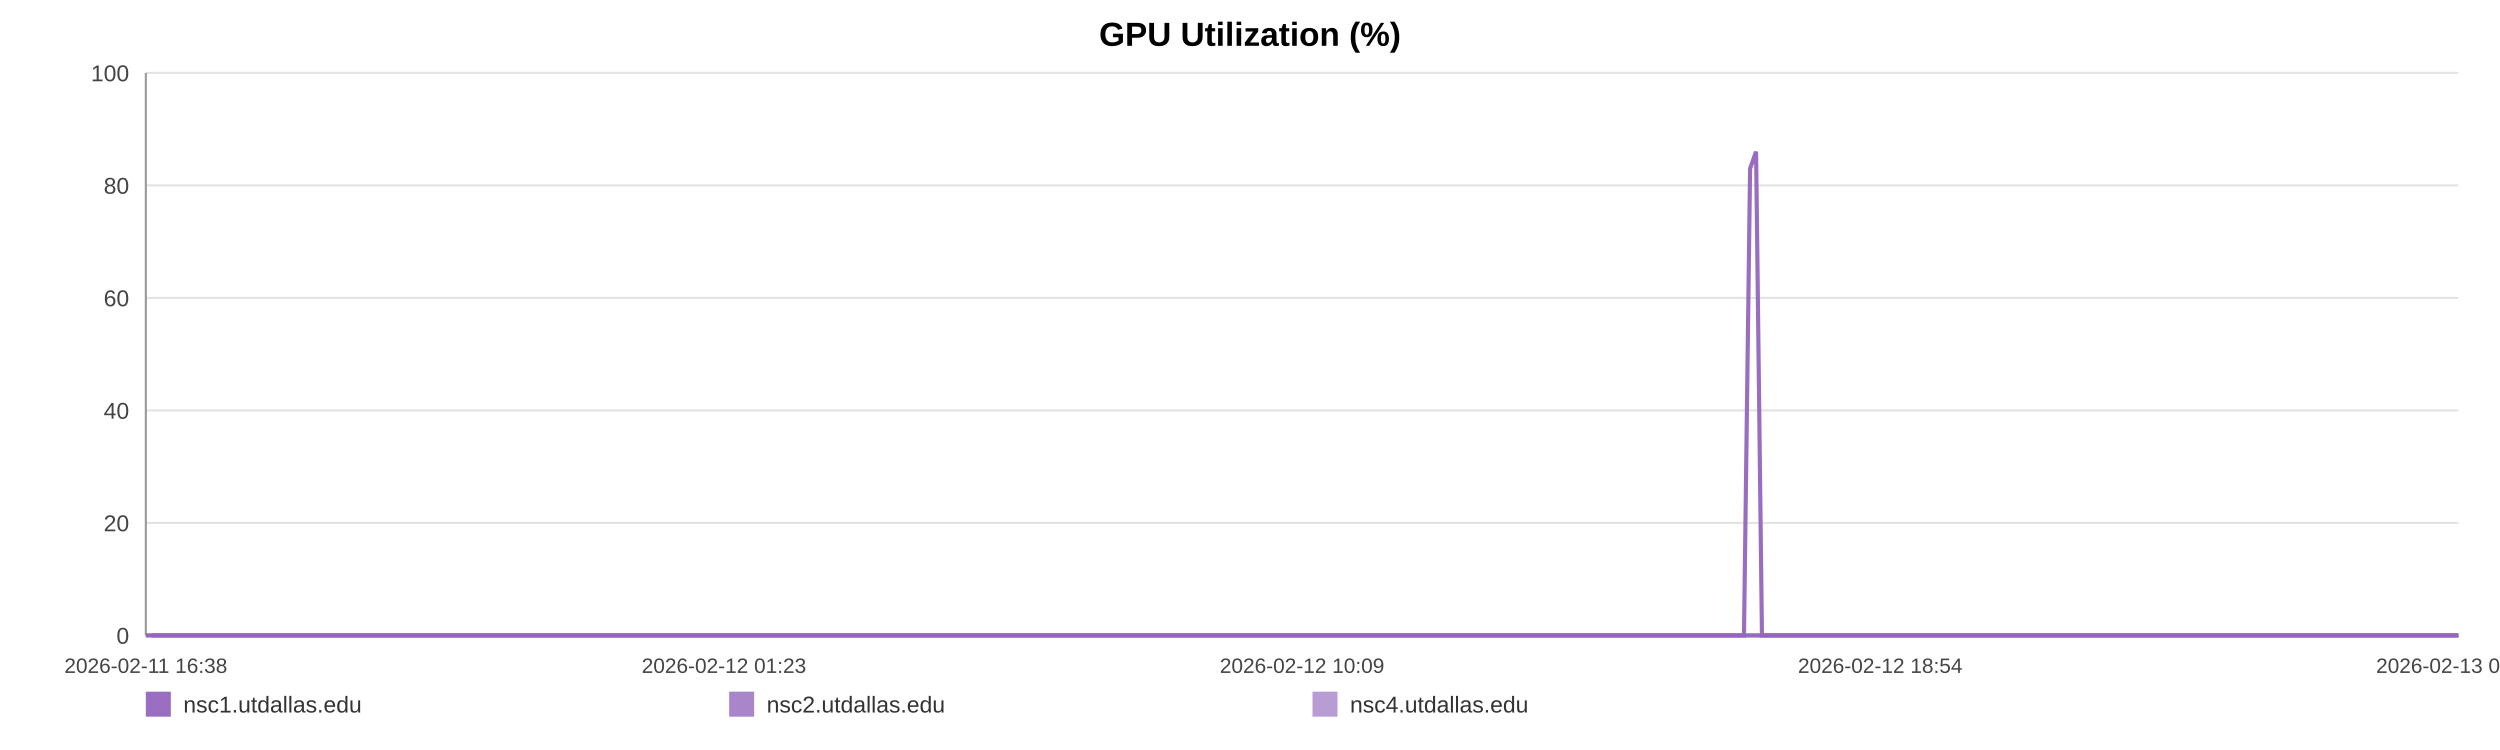
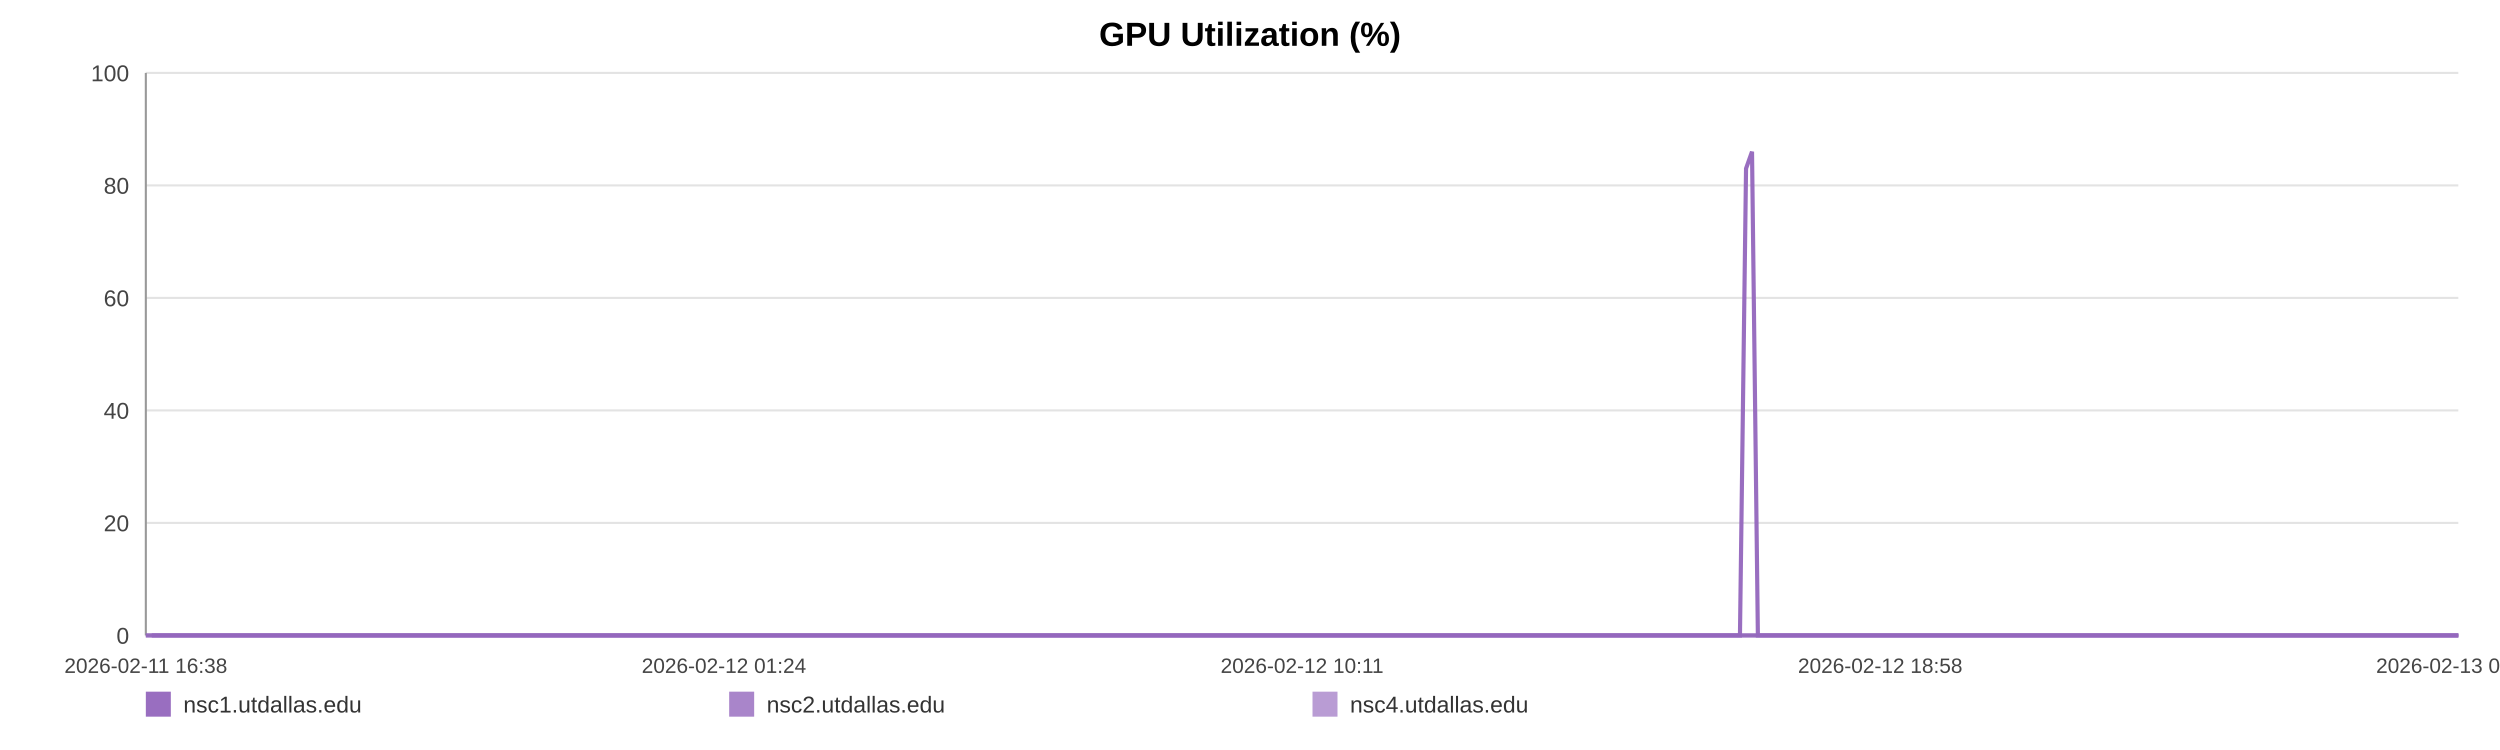
<svg xmlns="http://www.w3.org/2000/svg" width="1200" height="360" viewBox="0 0 1200 360" role="img" aria-label="GPU Utilization (%)">
  <rect width="100%" height="100%" fill="#ffffff" />
  <text x="600.0" y="22" text-anchor="middle" font-size="16" font-family="Arial, Helvetica, sans-serif" font-weight="bold">GPU Utilization (%)</text>
  <line x1="70" y1="35.00" x2="1180" y2="35.00" stroke="#e3e3e3" stroke-width="1" />
  <text x="62" y="39.00" text-anchor="end" font-size="11" fill="#444" font-family="Arial, Helvetica, sans-serif">100</text>
  <line x1="70" y1="89.00" x2="1180" y2="89.00" stroke="#e3e3e3" stroke-width="1" />
  <text x="62" y="93.00" text-anchor="end" font-size="11" fill="#444" font-family="Arial, Helvetica, sans-serif">80</text>
  <line x1="70" y1="143.00" x2="1180" y2="143.00" stroke="#e3e3e3" stroke-width="1" />
  <text x="62" y="147.00" text-anchor="end" font-size="11" fill="#444" font-family="Arial, Helvetica, sans-serif">60</text>
  <line x1="70" y1="197.00" x2="1180" y2="197.00" stroke="#e3e3e3" stroke-width="1" />
  <text x="62" y="201.00" text-anchor="end" font-size="11" fill="#444" font-family="Arial, Helvetica, sans-serif">40</text>
  <line x1="70" y1="251.00" x2="1180" y2="251.00" stroke="#e3e3e3" stroke-width="1" />
  <text x="62" y="255.00" text-anchor="end" font-size="11" fill="#444" font-family="Arial, Helvetica, sans-serif">20</text>
  <line x1="70" y1="305.00" x2="1180" y2="305.00" stroke="#e3e3e3" stroke-width="1" />
  <text x="62" y="309.00" text-anchor="end" font-size="11" fill="#444" font-family="Arial, Helvetica, sans-serif">0</text>
  <line x1="70" y1="35" x2="70" y2="305" stroke="#999" />
  <line x1="70" y1="305" x2="1180" y2="305" stroke="#999" />
  <text x="70.00" y="323" text-anchor="middle" font-size="10" fill="#444" font-family="Arial, Helvetica, sans-serif">2026-02-11 16:38</text>
-   <text x="347.50" y="323" text-anchor="middle" font-size="10" fill="#444" font-family="Arial, Helvetica, sans-serif">2026-02-12 01:23</text>
-   <text x="625.00" y="323" text-anchor="middle" font-size="10" fill="#444" font-family="Arial, Helvetica, sans-serif">2026-02-12 10:09</text>
-   <text x="902.50" y="323" text-anchor="middle" font-size="10" fill="#444" font-family="Arial, Helvetica, sans-serif">2026-02-12 18:54</text>
-   <text x="1180.00" y="323" text-anchor="middle" font-size="10" fill="#444" font-family="Arial, Helvetica, sans-serif">2026-02-13 03:40</text>
-   <polyline fill="none" stroke="#9467bd" stroke-opacity="0.95" stroke-width="2" points="72.84,305.00 75.69,305.00 78.53,305.00 81.38,305.00 84.25,305.00 87.06,305.00 89.91,305.00 92.99,305.00 95.82,305.00 98.64,305.00 101.47,305.00 104.35,305.00 107.18,305.00 110.00,305.00 115.11,305.00 119.52,305.00 122.39,305.00 125.30,305.00 128.13,305.00 130.97,305.00 133.75,305.00 136.62,305.00 139.45,305.00 142.31,305.00 145.17,305.00 148.06,305.00 150.92,305.00 153.77,305.00 156.75,305.00 159.62,305.00 162.45,305.00 165.36,305.00 168.21,305.00 171.05,305.00 173.98,305.00 176.79,305.00 179.64,305.00 182.53,305.00 185.34,305.00 188.18,305.00 190.99,305.00 193.82,305.00 196.67,305.00 199.49,305.00 202.40,305.00 205.27,305.00 208.07,305.00 210.91,305.00 213.78,305.00 216.62,305.00 219.86,305.00 222.71,305.00 225.54,305.00 228.36,305.00 231.18,305.00 234.00,305.00 236.82,305.00 239.67,305.00 242.50,305.00 245.40,305.00 248.23,305.00 251.04,305.00 253.90,305.00 256.78,305.00 259.61,305.00 262.46,305.00 265.27,305.00 268.08,305.00 270.91,305.00 273.72,305.00 276.56,305.00 279.40,305.00 282.21,305.00 285.06,305.00 287.91,305.00 290.71,305.00 293.57,305.00 296.39,305.00 299.21,305.00 302.13,305.00 304.96,305.00 307.79,305.00 310.65,305.00 313.48,305.00 316.33,305.00 319.16,305.00 321.97,305.00 324.78,305.00 327.64,305.00 330.50,305.00 333.34,305.00 336.20,305.00 339.00,305.00 341.85,305.00 344.68,305.00 347.51,305.00 350.33,305.00 353.17,305.00 355.98,305.00 358.84,305.00 361.69,305.00 364.53,305.00 367.37,305.00 370.25,305.00 373.11,305.00 375.94,305.00 378.76,305.00 381.60,305.00 384.42,305.00 387.29,305.00 390.13,305.00 392.97,305.00 395.80,305.00 398.65,305.00 401.50,305.00 404.36,305.00 407.25,305.00 410.07,305.00 412.91,305.00 415.76,305.00 418.59,305.00 421.42,305.00 424.28,305.00 427.36,305.00 430.19,305.00 433.06,305.00 435.90,305.00 438.71,305.00 441.53,305.00 444.32,305.00 447.15,305.00 449.99,305.00 452.83,305.00 455.65,305.00 458.48,305.00 461.32,305.00 464.13,305.00 467.03,305.00 469.85,305.00 472.69,305.00 475.51,305.00 478.35,305.00 481.18,305.00 484.03,305.00 486.88,305.00 489.72,305.00 492.56,305.00 495.40,305.00 498.21,305.00 501.04,305.00 503.87,305.00 506.70,305.00 509.55,305.00 512.42,305.00 515.26,305.00 518.10,305.00 520.97,305.00 523.81,305.00 526.62,305.00 529.47,305.00 532.32,305.00 535.20,305.00 538.08,305.00 540.90,305.00 543.75,305.00 546.57,305.00 549.39,305.00 552.22,305.00 555.06,305.00 557.89,305.00 560.69,305.00 563.52,305.00 566.39,305.00 569.23,305.00 572.08,305.00 574.91,305.00 577.82,305.00 580.65,305.00 583.48,305.00 586.31,305.00 589.12,305.00 592.21,305.00 595.11,305.00 597.93,305.00 600.75,305.00 603.55,305.00 606.40,305.00 609.24,305.00 612.09,305.00 614.94,305.00 617.76,305.00 620.59,305.00 623.43,305.00 626.33,305.00 629.17,305.00 631.98,305.00 634.82,305.00 637.68,305.00 640.58,305.00 643.48,305.00 646.30,305.00 649.14,305.00 651.98,305.00 654.81,305.00 657.66,305.00 660.50,305.00 663.38,305.00 666.20,305.00 669.02,305.00 671.89,305.00 674.73,305.00 677.56,305.00 680.40,305.00 683.28,305.00 686.12,305.00 688.95,305.00 691.75,305.00 694.58,305.00 697.43,305.00 700.26,305.00 703.09,305.00 705.92,305.00 708.73,305.00 711.56,305.00 714.42,305.00 717.26,305.00 720.11,305.00 722.99,305.00 725.83,305.00 728.69,305.00 731.52,305.00 734.37,305.00 737.20,305.00 740.04,305.00 742.88,305.00 745.79,305.00 748.63,305.00 751.48,305.00 754.32,305.00 757.15,305.00 760.00,305.00 762.81,305.00 765.64,305.00 768.50,305.00 771.34,305.00 774.18,305.00 777.02,305.00 779.88,305.00 782.72,305.00 785.56,305.00 788.42,305.00 791.29,305.00 794.11,305.00 796.95,305.00 799.80,305.00 802.67,305.00 805.52,305.00 808.36,305.00 811.19,305.00 814.34,305.00 817.20,305.00 820.04,305.00 822.88,305.00 825.75,305.00 828.60,305.00 831.45,305.00 834.30,305.00 837.11,305.00 840.04,80.90 842.92,72.80 845.74,305.00 848.57,305.00 851.41,305.00 854.25,305.00 857.10,305.00 860.04,305.00 862.88,305.00 865.72,305.00 868.60,305.00 871.66,305.00 874.50,305.00 878.07,305.00 882.88,305.00 885.78,305.00 888.68,305.00 891.52,305.00 894.30,305.00 897.12,305.00 900.01,305.00 902.86,305.00 905.72,305.00 908.67,305.00 911.61,305.00 914.62,305.00 917.47,305.00 920.32,305.00 923.16,305.00 926.04,305.00 928.91,305.00 931.78,305.00 934.61,305.00 937.44,305.00 940.40,305.00 943.25,305.00 946.06,305.00 948.91,305.00 951.80,305.00 954.75,305.00 957.61,305.00 960.45,305.00 963.37,305.00 966.09,305.00 968.91,305.00 971.81,305.00 974.63,305.00 977.52,305.00 980.45,305.00 983.30,305.00 986.13,305.00 989.01,305.00 991.88,305.00 994.72,305.00 997.55,305.00 1000.37,305.00 1003.23,305.00 1006.08,305.00 1008.90,305.00 1012.28,305.00 1015.63,305.00 1018.99,305.00 1022.29,305.00 1025.53,305.00 1028.81,305.00 1032.17,305.00 1035.48,305.00 1038.33,305.00 1041.13,305.00 1043.97,305.00 1046.80,305.00 1049.64,305.00 1052.46,305.00 1055.28,305.00 1058.11,305.00 1060.95,305.00 1063.78,305.00 1066.62,305.00 1069.44,305.00 1072.27,305.00 1075.09,305.00 1077.92,305.00 1080.75,305.00 1083.59,305.00 1086.40,305.00 1089.25,305.00 1092.11,305.00 1094.91,305.00 1097.73,305.00 1100.55,305.00 1103.39,305.00 1106.23,305.00 1109.07,305.00 1111.90,305.00 1114.74,305.00 1117.58,305.00 1120.40,305.00 1123.24,305.00 1126.07,305.00 1128.89,305.00 1131.72,305.00 1134.52,305.00 1137.32,305.00 1140.15,305.00 1142.97,305.00 1145.79,305.00 1148.61,305.00 1151.44,305.00 1154.27,305.00 1157.08,305.00 1159.89,305.00 1162.67,305.00 1165.60,305.00 1168.66,305.00 1171.51,305.00 1174.35,305.00 1177.18,305.00 1180.00,305.00" />
-   <polyline fill="none" stroke="#9467bd" stroke-opacity="0.80" stroke-width="2" points="70.00,305.00 72.84,305.00 75.69,305.00 78.53,305.00 81.38,305.00 84.25,305.00 87.06,305.00 89.91,305.00 92.99,305.00 95.82,305.00 98.64,305.00 101.47,305.00 104.35,305.00 107.18,305.00 110.00,305.00 115.11,305.00 119.52,305.00 122.39,305.00 125.30,305.00 128.13,305.00 130.97,305.00 133.75,305.00 136.62,305.00 139.45,305.00 142.31,305.00 145.17,305.00 148.06,305.00 150.92,305.00 153.77,305.00 156.75,305.00 159.62,305.00 162.45,305.00 165.36,305.00 168.21,305.00 171.05,305.00 173.98,305.00 176.79,305.00 179.64,305.00 182.53,305.00 185.34,305.00 188.18,305.00 190.99,305.00 193.82,305.00 196.67,305.00 199.49,305.00 202.40,305.00 205.27,305.00 208.07,305.00 210.91,305.00 213.78,305.00 216.62,305.00 219.86,305.00 222.71,305.00 225.54,305.00 228.36,305.00 231.18,305.00 234.00,305.00 236.82,305.00 239.67,305.00 242.50,305.00 245.40,305.00 248.23,305.00 251.04,305.00 253.90,305.00 256.78,305.00 259.61,305.00 262.46,305.00 265.27,305.00 268.08,305.00 270.91,305.00 273.72,305.00 276.56,305.00 279.40,305.00 282.21,305.00 285.06,305.00 287.91,305.00 290.71,305.00 293.57,305.00 296.39,305.00 299.21,305.00 302.13,305.00 304.96,305.00 307.79,305.00 310.65,305.00 313.48,305.00 316.33,305.00 319.16,305.00 321.97,305.00 324.78,305.00 327.64,305.00 330.50,305.00 333.34,305.00 336.20,305.00 339.00,305.00 341.85,305.00 344.68,305.00 347.51,305.00 350.33,305.00 353.17,305.00 355.98,305.00 358.84,305.00 361.69,305.00 364.53,305.00 367.37,305.00 370.25,305.00 373.11,305.00 375.94,305.00 378.76,305.00 381.60,305.00 384.42,305.00 387.29,305.00 390.13,305.00 392.97,305.00 395.80,305.00 398.65,305.00 401.50,305.00 404.36,305.00 407.25,305.00 410.07,305.00 412.91,305.00 415.76,305.00 418.59,305.00 421.42,305.00 424.28,305.00 427.36,305.00 430.19,305.00 433.06,305.00 435.90,305.00 438.71,305.00 441.53,305.00 444.32,305.00 447.15,305.00 449.99,305.00 452.83,305.00 455.65,305.00 458.48,305.00 461.32,305.00 464.13,305.00 467.03,305.00 469.85,305.00 472.69,305.00 475.51,305.00 478.35,305.00 481.18,305.00 484.03,305.00 486.88,305.00 489.72,305.00 492.56,305.00 495.40,305.00 498.21,305.00 501.04,305.00 503.87,305.00 506.70,305.00 509.55,305.00 512.42,305.00 515.26,305.00 518.10,305.00 520.97,305.00 523.81,305.00 526.62,305.00 529.47,305.00 532.32,305.00 535.20,305.00 538.08,305.00 540.90,305.00 543.75,305.00 546.57,305.00 549.39,305.00 552.22,305.00 555.06,305.00 557.89,305.00 560.69,305.00 563.52,305.00 566.39,305.00 569.23,305.00 572.08,305.00 574.91,305.00 577.82,305.00 580.65,305.00 583.48,305.00 586.31,305.00 589.12,305.00 592.21,305.00 595.11,305.00 597.93,305.00 600.75,305.00 603.55,305.00 606.40,305.00 609.24,305.00 612.09,305.00 614.94,305.00 617.76,305.00 620.59,305.00 623.43,305.00 626.33,305.00 629.17,305.00 631.98,305.00 634.82,305.00 637.68,305.00 640.58,305.00 643.48,305.00 646.30,305.00 649.14,305.00 651.98,305.00 654.81,305.00 657.66,305.00 660.50,305.00 663.38,305.00 666.20,305.00 669.02,305.00 671.89,305.00 674.73,305.00 677.56,305.00 680.40,305.00 683.28,305.00 686.12,305.00 688.95,305.00 691.75,305.00 694.58,305.00 697.43,305.00 700.26,305.00 703.09,305.00 705.92,305.00 708.73,305.00 711.56,305.00 714.42,305.00 717.26,305.00 720.11,305.00 722.99,305.00 725.83,305.00 728.69,305.00 731.52,305.00 734.37,305.00 737.20,305.00 740.04,305.00 742.88,305.00 745.79,305.00 748.63,305.00 751.48,305.00 754.32,305.00 757.15,305.00 760.00,305.00 762.81,305.00 765.64,305.00 768.50,305.00 771.34,305.00 774.18,305.00 777.02,305.00 779.88,305.00 782.72,305.00 785.56,305.00 788.42,305.00 791.29,305.00 794.11,305.00 796.95,305.00 799.80,305.00 802.67,305.00 805.52,305.00 808.36,305.00 811.19,305.00 814.34,305.00 817.20,305.00 820.04,305.00 822.88,305.00 825.75,305.00 828.60,305.00 831.45,305.00 834.30,305.00 837.11,305.00 840.04,305.00 842.92,305.00 845.74,305.00 848.57,305.00 851.41,305.00 854.25,305.00 857.10,305.00 860.04,305.00 862.88,305.00 865.72,305.00 868.60,305.00 871.66,305.00 874.50,305.00 878.07,305.00 882.88,305.00 885.78,305.00 888.68,305.00 891.52,305.00 894.30,305.00 897.12,305.00 900.01,305.00 902.86,305.00 905.72,305.00 908.67,305.00 911.61,305.00 914.62,305.00 917.47,305.00 920.32,305.00 923.16,305.00 926.04,305.00 928.91,305.00 931.78,305.00 934.61,305.00 937.44,305.00 940.40,305.00 943.25,305.00 946.06,305.00 948.91,305.00 951.80,305.00 954.75,305.00 957.61,305.00 960.45,305.00 963.37,305.00 966.09,305.00 968.91,305.00 971.81,305.00 974.63,305.00 977.52,305.00 980.45,305.00 983.30,305.00 986.13,305.00 989.01,305.00 991.88,305.00 994.72,305.00 997.55,305.00 1000.37,305.00 1003.23,305.00 1006.08,305.00 1008.90,305.00 1012.28,305.00 1015.63,305.00 1018.99,305.00 1022.29,305.00 1025.53,305.00 1028.81,305.00 1032.17,305.00 1035.48,305.00 1038.33,305.00 1041.13,305.00 1043.97,305.00 1046.80,305.00 1049.64,305.00 1052.46,305.00 1055.28,305.00 1058.11,305.00 1060.95,305.00 1063.78,305.00 1066.62,305.00 1069.44,305.00 1072.27,305.00 1075.09,305.00 1077.92,305.00 1080.75,305.00 1083.59,305.00 1086.40,305.00 1089.25,305.00 1092.11,305.00 1094.91,305.00 1097.73,305.00 1100.55,305.00 1103.39,305.00 1106.23,305.00 1109.07,305.00 1111.90,305.00 1114.74,305.00 1117.58,305.00 1120.40,305.00 1123.24,305.00 1126.07,305.00 1128.89,305.00 1131.72,305.00 1134.52,305.00 1137.32,305.00 1140.15,305.00 1142.97,305.00 1145.79,305.00 1148.61,305.00 1151.44,305.00 1154.27,305.00 1157.08,305.00 1159.89,305.00 1162.67,305.00 1165.60,305.00 1168.66,305.00 1171.51,305.00 1174.35,305.00 1177.18,305.00 1180.00,305.00" />
-   <polyline fill="none" stroke="#9467bd" stroke-opacity="0.65" stroke-width="2" points="70.00,305.00 72.84,305.00 75.69,305.00 78.53,305.00 81.38,305.00 84.25,305.00 87.06,305.00 89.91,305.00 92.99,305.00 95.82,305.00 98.64,305.00 101.47,305.00 104.35,305.00 107.18,305.00 110.00,305.00 115.11,305.00 119.52,305.00 122.39,305.00 125.30,305.00 128.13,305.00 130.97,305.00 133.75,305.00 136.62,305.00 139.45,305.00 142.31,305.00 145.17,305.00 148.06,305.00 150.92,305.00 153.77,305.00 156.75,305.00 159.62,305.00 162.45,305.00 165.36,305.00 168.21,305.00 171.05,305.00 173.98,305.00 176.79,305.00 179.64,305.00 182.53,305.00 185.34,305.00 188.18,305.00 190.99,305.00 193.82,305.00 196.67,305.00 199.49,305.00 202.40,305.00 205.27,305.00 208.07,305.00 210.91,305.00 213.78,305.00 216.62,305.00 219.86,305.00 222.71,305.00 225.54,305.00 228.36,305.00 231.18,305.00 234.00,305.00 236.82,305.00 239.67,305.00 242.50,305.00 245.40,305.00 248.23,305.00 251.04,305.00 253.90,305.00 256.78,305.00 259.61,305.00 262.46,305.00 265.27,305.00 268.08,305.00 270.91,305.00 273.72,305.00 276.56,305.00 279.40,305.00 282.21,305.00 285.06,305.00 287.91,305.00 290.71,305.00 293.57,305.00 296.39,305.00 299.21,305.00 302.13,305.00 304.96,305.00 307.79,305.00 310.65,305.00 313.48,305.00 316.33,305.00 319.16,305.00 321.97,305.00 324.78,305.00 327.64,305.00 330.50,305.00 333.34,305.00 336.20,305.00 339.00,305.00 341.85,305.00 344.68,305.00 347.51,305.00 350.33,305.00 353.17,305.00 355.98,305.00 358.84,305.00 361.69,305.00 364.53,305.00 367.37,305.00 370.25,305.00 373.11,305.00 375.94,305.00 378.76,305.00 381.60,305.00 384.42,305.00 387.29,305.00 390.13,305.00 392.97,305.00 395.80,305.00 398.65,305.00 401.50,305.00 404.36,305.00 407.25,305.00 410.07,305.00 412.91,305.00 415.76,305.00 418.59,305.00 421.42,305.00 424.28,305.00 427.36,305.00 430.19,305.00 433.06,305.00 435.90,305.00 438.71,305.00 441.53,305.00 444.32,305.00 447.15,305.00 449.99,305.00 452.83,305.00 455.65,305.00 458.48,305.00 461.32,305.00 464.13,305.00 467.03,305.00 469.85,305.00 472.69,305.00 475.51,305.00 478.35,305.00 481.18,305.00 484.03,305.00 486.88,305.00 489.72,305.00 492.56,305.00 495.40,305.00 498.21,305.00 501.04,305.00 503.87,305.00 506.70,305.00 509.55,305.00 512.42,305.00 515.26,305.00 518.10,305.00 520.97,305.00 523.81,305.00 526.62,305.00 529.47,305.00 532.32,305.00 535.20,305.00 538.08,305.00 540.90,305.00 543.75,305.00 546.57,305.00 549.39,305.00 552.22,305.00 555.06,305.00 557.89,305.00 560.69,305.00 563.52,305.00 566.39,305.00 569.23,305.00 572.08,305.00 574.91,305.00 577.82,305.00 580.65,305.00 583.48,305.00 586.31,305.00 589.12,305.00 592.21,305.00 595.11,305.00 597.93,305.00 600.75,305.00 603.55,305.00 606.40,305.00 609.24,305.00 612.09,305.00 614.94,305.00 617.76,305.00 620.59,305.00 623.43,305.00 626.33,305.00 629.17,305.00 631.98,305.00 634.82,305.00 637.68,305.00 640.58,305.00 643.48,305.00 646.30,305.00 649.14,305.00 651.98,305.00 654.81,305.00 657.66,305.00 660.50,305.00 663.38,305.00 666.20,305.00 669.02,305.00 671.89,305.00 674.73,305.00 677.56,305.00 680.40,305.00 683.28,305.00 686.12,305.00 688.95,305.00 691.75,305.00 694.58,305.00 697.43,305.00 700.26,305.00 703.09,305.00 705.92,305.00 708.73,305.00 711.56,305.00 714.42,305.00 717.26,305.00 720.11,305.00 722.99,305.00 725.83,305.00 728.69,305.00 731.52,305.00 734.37,305.00 737.20,305.00 740.04,305.00 742.88,305.00 745.79,305.00 748.63,305.00 751.48,305.00 754.32,305.00 757.15,305.00 760.00,305.00 762.81,305.00 765.64,305.00 768.50,305.00 771.34,305.00 774.18,305.00 777.02,305.00 779.88,305.00 782.72,305.00 785.56,305.00 788.42,305.00 791.29,305.00 794.11,305.00 796.95,305.00 799.80,305.00 802.67,305.00 805.52,305.00 808.36,305.00 811.19,305.00 814.34,305.00 817.20,305.00 820.04,305.00 822.88,305.00 825.75,305.00 828.60,305.00 831.45,305.00 834.30,305.00 837.11,305.00 840.04,305.00 842.92,305.00 845.74,305.00 848.57,305.00 851.41,305.00 854.25,305.00 857.10,305.00 860.04,305.00 862.88,305.00 865.72,305.00 868.60,305.00 871.66,305.00 874.50,305.00 878.07,305.00 882.88,305.00 885.78,305.00 888.68,305.00 891.52,305.00 894.30,305.00 897.12,305.00 900.01,305.00 902.86,305.00 905.72,305.00 908.67,305.00 911.61,305.00 914.62,305.00 917.47,305.00 920.32,305.00 923.16,305.00 926.04,305.00 928.91,305.00 931.78,305.00 934.61,305.00 937.44,305.00 940.40,305.00 943.25,305.00 946.06,305.00 948.91,305.00 951.80,305.00 954.75,305.00 957.61,305.00 960.45,305.00 963.37,305.00 966.09,305.00 968.91,305.00 971.81,305.00 974.63,305.00 977.52,305.00 980.45,305.00 983.30,305.00 986.13,305.00 989.01,305.00 991.88,305.00 994.72,305.00 997.55,305.00 1000.37,305.00 1003.23,305.00 1006.08,305.00 1008.90,305.00 1012.28,305.00 1015.63,305.00 1018.99,305.00 1022.29,305.00 1025.53,305.00 1028.81,305.00 1032.17,305.00 1035.48,305.00 1038.33,305.00 1041.13,305.00 1043.97,305.00 1046.80,305.00 1049.64,305.00 1052.46,305.00 1055.28,305.00 1058.11,305.00 1060.95,305.00 1063.78,305.00 1066.62,305.00 1069.44,305.00 1072.27,305.00 1075.09,305.00 1077.92,305.00 1080.75,305.00 1083.59,305.00 1086.40,305.00 1089.25,305.00 1092.11,305.00 1094.91,305.00 1097.73,305.00 1100.55,305.00 1103.39,305.00 1106.23,305.00 1109.07,305.00 1111.90,305.00 1114.74,305.00 1117.58,305.00 1120.40,305.00 1123.24,305.00 1126.07,305.00 1128.89,305.00 1131.72,305.00 1134.52,305.00 1137.32,305.00 1140.15,305.00 1142.97,305.00 1145.79,305.00 1148.61,305.00 1151.44,305.00 1154.27,305.00 1157.08,305.00 1159.89,305.00 1162.67,305.00 1165.60,305.00 1168.66,305.00 1171.51,305.00 1174.35,305.00 1177.18,305.00 1180.00,305.00" />
+   <text x="347.50" y="323" text-anchor="middle" font-size="10" fill="#444" font-family="Arial, Helvetica, sans-serif">2026-02-12 01:24</text>
+   <text x="625.00" y="323" text-anchor="middle" font-size="10" fill="#444" font-family="Arial, Helvetica, sans-serif">2026-02-12 10:11</text>
+   <text x="902.50" y="323" text-anchor="middle" font-size="10" fill="#444" font-family="Arial, Helvetica, sans-serif">2026-02-12 18:58</text>
+   <text x="1180.00" y="323" text-anchor="middle" font-size="10" fill="#444" font-family="Arial, Helvetica, sans-serif">2026-02-13 03:45</text>
+   <polyline fill="none" stroke="#9467bd" stroke-opacity="0.95" stroke-width="2" points="72.83,305.00 75.68,305.00 78.50,305.00 81.35,305.00 84.21,305.00 87.02,305.00 89.86,305.00 92.93,305.00 95.75,305.00 98.57,305.00 101.39,305.00 104.26,305.00 107.08,305.00 109.90,305.00 115.00,305.00 119.40,305.00 122.26,305.00 125.16,305.00 127.99,305.00 130.81,305.00 133.59,305.00 136.45,305.00 139.28,305.00 142.13,305.00 144.98,305.00 147.87,305.00 150.71,305.00 153.55,305.00 156.53,305.00 159.39,305.00 162.22,305.00 165.12,305.00 167.96,305.00 170.79,305.00 173.72,305.00 176.52,305.00 179.36,305.00 182.25,305.00 185.05,305.00 187.88,305.00 190.68,305.00 193.51,305.00 196.35,305.00 199.17,305.00 202.06,305.00 204.93,305.00 207.73,305.00 210.55,305.00 213.41,305.00 216.25,305.00 219.49,305.00 222.32,305.00 225.15,305.00 227.96,305.00 230.77,305.00 233.58,305.00 236.40,305.00 239.24,305.00 242.07,305.00 244.96,305.00 247.78,305.00 250.58,305.00 253.43,305.00 256.30,305.00 259.13,305.00 261.97,305.00 264.77,305.00 267.58,305.00 270.40,305.00 273.21,305.00 276.04,305.00 278.87,305.00 281.68,305.00 284.51,305.00 287.36,305.00 290.16,305.00 293.01,305.00 295.82,305.00 298.64,305.00 301.54,305.00 304.37,305.00 307.19,305.00 310.05,305.00 312.86,305.00 315.71,305.00 318.53,305.00 321.33,305.00 324.14,305.00 326.99,305.00 329.85,305.00 332.67,305.00 335.53,305.00 338.32,305.00 341.17,305.00 343.98,305.00 346.81,305.00 349.62,305.00 352.45,305.00 355.26,305.00 358.12,305.00 360.95,305.00 363.79,305.00 366.62,305.00 369.49,305.00 372.34,305.00 375.17,305.00 377.99,305.00 380.81,305.00 383.63,305.00 386.49,305.00 389.33,305.00 392.15,305.00 394.98,305.00 397.82,305.00 400.67,305.00 403.52,305.00 406.40,305.00 409.21,305.00 412.05,305.00 414.88,305.00 417.71,305.00 420.54,305.00 423.39,305.00 426.46,305.00 429.28,305.00 432.15,305.00 434.97,305.00 437.78,305.00 440.59,305.00 443.37,305.00 446.20,305.00 449.03,305.00 451.86,305.00 454.68,305.00 457.50,305.00 460.33,305.00 463.14,305.00 466.03,305.00 468.84,305.00 471.67,305.00 474.49,305.00 477.32,305.00 480.14,305.00 482.98,305.00 485.83,305.00 488.66,305.00 491.50,305.00 494.32,305.00 497.13,305.00 499.95,305.00 502.77,305.00 505.60,305.00 508.44,305.00 511.31,305.00 514.14,305.00 516.97,305.00 519.83,305.00 522.66,305.00 525.47,305.00 528.31,305.00 531.15,305.00 534.03,305.00 536.90,305.00 539.72,305.00 542.56,305.00 545.37,305.00 548.18,305.00 551.00,305.00 553.84,305.00 556.66,305.00 559.45,305.00 562.27,305.00 565.13,305.00 567.97,305.00 570.81,305.00 573.64,305.00 576.53,305.00 579.36,305.00 582.19,305.00 585.00,305.00 587.81,305.00 590.89,305.00 593.79,305.00 596.60,305.00 599.42,305.00 602.21,305.00 605.05,305.00 607.88,305.00 610.72,305.00 613.56,305.00 616.38,305.00 619.20,305.00 622.03,305.00 624.93,305.00 627.76,305.00 630.56,305.00 633.39,305.00 636.25,305.00 639.14,305.00 642.04,305.00 644.84,305.00 647.68,305.00 650.51,305.00 653.33,305.00 656.18,305.00 659.01,305.00 661.88,305.00 664.70,305.00 667.51,305.00 670.37,305.00 673.20,305.00 676.03,305.00 678.86,305.00 681.73,305.00 684.57,305.00 687.39,305.00 690.19,305.00 693.00,305.00 695.85,305.00 698.67,305.00 701.49,305.00 704.32,305.00 707.12,305.00 709.94,305.00 712.79,305.00 715.63,305.00 718.47,305.00 721.34,305.00 724.18,305.00 727.03,305.00 729.85,305.00 732.69,305.00 735.52,305.00 738.35,305.00 741.19,305.00 744.08,305.00 746.92,305.00 749.76,305.00 752.60,305.00 755.41,305.00 758.26,305.00 761.06,305.00 763.88,305.00 766.74,305.00 769.57,305.00 772.41,305.00 775.24,305.00 778.09,305.00 780.92,305.00 783.75,305.00 786.61,305.00 789.47,305.00 792.29,305.00 795.11,305.00 797.96,305.00 800.83,305.00 803.67,305.00 806.50,305.00 809.32,305.00 812.46,305.00 815.32,305.00 818.15,305.00 820.99,305.00 823.85,305.00 826.69,305.00 829.53,305.00 832.37,305.00 835.18,305.00 838.10,80.90 840.97,72.80 843.78,305.00 846.61,305.00 849.44,305.00 852.27,305.00 855.11,305.00 858.05,305.00 860.88,305.00 863.71,305.00 866.58,305.00 869.64,305.00 872.47,305.00 876.03,305.00 880.83,305.00 883.72,305.00 886.62,305.00 889.44,305.00 892.22,305.00 895.04,305.00 897.91,305.00 900.76,305.00 903.61,305.00 906.56,305.00 909.49,305.00 912.49,305.00 915.34,305.00 918.17,305.00 921.01,305.00 923.88,305.00 926.75,305.00 929.61,305.00 932.42,305.00 935.25,305.00 938.20,305.00 941.05,305.00 943.85,305.00 946.70,305.00 949.57,305.00 952.51,305.00 955.37,305.00 958.20,305.00 961.12,305.00 963.83,305.00 966.65,305.00 969.53,305.00 972.35,305.00 975.23,305.00 978.15,305.00 981.00,305.00 983.82,305.00 986.69,305.00 989.55,305.00 992.39,305.00 995.21,305.00 998.02,305.00 1000.87,305.00 1003.72,305.00 1006.53,305.00 1009.91,305.00 1013.24,305.00 1016.59,305.00 1019.89,305.00 1023.12,305.00 1026.39,305.00 1029.74,305.00 1033.04,305.00 1035.89,305.00 1038.68,305.00 1041.51,305.00 1044.34,305.00 1047.17,305.00 1049.98,305.00 1052.80,305.00 1055.62,305.00 1058.45,305.00 1061.28,305.00 1064.10,305.00 1066.92,305.00 1069.75,305.00 1072.55,305.00 1075.38,305.00 1078.20,305.00 1081.03,305.00 1083.83,305.00 1086.68,305.00 1089.53,305.00 1092.33,305.00 1095.14,305.00 1097.95,305.00 1100.78,305.00 1103.62,305.00 1106.45,305.00 1109.27,305.00 1112.10,305.00 1114.94,305.00 1117.76,305.00 1120.58,305.00 1123.41,305.00 1126.22,305.00 1129.04,305.00 1131.83,305.00 1134.62,305.00 1137.45,305.00 1140.27,305.00 1143.08,305.00 1145.89,305.00 1148.71,305.00 1151.54,305.00 1154.34,305.00 1157.14,305.00 1159.92,305.00 1162.84,305.00 1165.89,305.00 1168.73,305.00 1171.57,305.00 1174.38,305.00 1177.20,305.00 1180.00,305.00" />
+   <polyline fill="none" stroke="#9467bd" stroke-opacity="0.80" stroke-width="2" points="70.00,305.00 72.83,305.00 75.68,305.00 78.50,305.00 81.35,305.00 84.21,305.00 87.02,305.00 89.86,305.00 92.93,305.00 95.75,305.00 98.57,305.00 101.39,305.00 104.26,305.00 107.08,305.00 109.90,305.00 115.00,305.00 119.40,305.00 122.26,305.00 125.16,305.00 127.99,305.00 130.81,305.00 133.59,305.00 136.45,305.00 139.28,305.00 142.13,305.00 144.98,305.00 147.87,305.00 150.71,305.00 153.55,305.00 156.53,305.00 159.39,305.00 162.22,305.00 165.12,305.00 167.96,305.00 170.79,305.00 173.72,305.00 176.52,305.00 179.36,305.00 182.25,305.00 185.05,305.00 187.88,305.00 190.68,305.00 193.51,305.00 196.35,305.00 199.17,305.00 202.06,305.00 204.93,305.00 207.73,305.00 210.55,305.00 213.41,305.00 216.25,305.00 219.49,305.00 222.32,305.00 225.15,305.00 227.96,305.00 230.77,305.00 233.58,305.00 236.40,305.00 239.24,305.00 242.07,305.00 244.96,305.00 247.78,305.00 250.58,305.00 253.43,305.00 256.30,305.00 259.13,305.00 261.97,305.00 264.77,305.00 267.58,305.00 270.40,305.00 273.21,305.00 276.04,305.00 278.87,305.00 281.68,305.00 284.51,305.00 287.36,305.00 290.16,305.00 293.01,305.00 295.82,305.00 298.64,305.00 301.54,305.00 304.37,305.00 307.19,305.00 310.05,305.00 312.86,305.00 315.71,305.00 318.53,305.00 321.33,305.00 324.14,305.00 326.99,305.00 329.85,305.00 332.67,305.00 335.53,305.00 338.32,305.00 341.17,305.00 343.98,305.00 346.81,305.00 349.62,305.00 352.45,305.00 355.26,305.00 358.12,305.00 360.95,305.00 363.79,305.00 366.62,305.00 369.49,305.00 372.34,305.00 375.17,305.00 377.99,305.00 380.81,305.00 383.63,305.00 386.49,305.00 389.33,305.00 392.15,305.00 394.98,305.00 397.82,305.00 400.67,305.00 403.52,305.00 406.40,305.00 409.21,305.00 412.05,305.00 414.88,305.00 417.71,305.00 420.54,305.00 423.39,305.00 426.46,305.00 429.28,305.00 432.15,305.00 434.97,305.00 437.78,305.00 440.59,305.00 443.37,305.00 446.20,305.00 449.03,305.00 451.86,305.00 454.68,305.00 457.50,305.00 460.33,305.00 463.14,305.00 466.03,305.00 468.84,305.00 471.67,305.00 474.49,305.00 477.32,305.00 480.14,305.00 482.98,305.00 485.83,305.00 488.66,305.00 491.50,305.00 494.32,305.00 497.13,305.00 499.95,305.00 502.77,305.00 505.60,305.00 508.44,305.00 511.31,305.00 514.14,305.00 516.97,305.00 519.83,305.00 522.66,305.00 525.47,305.00 528.31,305.00 531.15,305.00 534.03,305.00 536.90,305.00 539.72,305.00 542.56,305.00 545.37,305.00 548.18,305.00 551.00,305.00 553.84,305.00 556.66,305.00 559.45,305.00 562.27,305.00 565.13,305.00 567.97,305.00 570.81,305.00 573.64,305.00 576.53,305.00 579.36,305.00 582.19,305.00 585.00,305.00 587.81,305.00 590.89,305.00 593.79,305.00 596.60,305.00 599.42,305.00 602.21,305.00 605.05,305.00 607.88,305.00 610.72,305.00 613.56,305.00 616.38,305.00 619.20,305.00 622.03,305.00 624.93,305.00 627.76,305.00 630.56,305.00 633.39,305.00 636.25,305.00 639.14,305.00 642.04,305.00 644.84,305.00 647.68,305.00 650.51,305.00 653.33,305.00 656.18,305.00 659.01,305.00 661.88,305.00 664.70,305.00 667.51,305.00 670.37,305.00 673.20,305.00 676.03,305.00 678.86,305.00 681.73,305.00 684.57,305.00 687.39,305.00 690.19,305.00 693.00,305.00 695.85,305.00 698.67,305.00 701.49,305.00 704.32,305.00 707.12,305.00 709.94,305.00 712.79,305.00 715.63,305.00 718.47,305.00 721.34,305.00 724.18,305.00 727.03,305.00 729.85,305.00 732.69,305.00 735.52,305.00 738.35,305.00 741.19,305.00 744.08,305.00 746.92,305.00 749.76,305.00 752.60,305.00 755.41,305.00 758.26,305.00 761.06,305.00 763.88,305.00 766.74,305.00 769.57,305.00 772.41,305.00 775.24,305.00 778.09,305.00 780.92,305.00 783.75,305.00 786.61,305.00 789.47,305.00 792.29,305.00 795.11,305.00 797.96,305.00 800.83,305.00 803.67,305.00 806.50,305.00 809.32,305.00 812.46,305.00 815.32,305.00 818.15,305.00 820.99,305.00 823.85,305.00 826.69,305.00 829.53,305.00 832.37,305.00 835.18,305.00 838.10,305.00 840.97,305.00 843.78,305.00 846.61,305.00 849.44,305.00 852.27,305.00 855.11,305.00 858.05,305.00 860.88,305.00 863.71,305.00 866.58,305.00 869.64,305.00 872.47,305.00 876.03,305.00 880.83,305.00 883.72,305.00 886.62,305.00 889.44,305.00 892.22,305.00 895.04,305.00 897.91,305.00 900.76,305.00 903.61,305.00 906.56,305.00 909.49,305.00 912.49,305.00 915.34,305.00 918.17,305.00 921.01,305.00 923.88,305.00 926.75,305.00 929.61,305.00 932.42,305.00 935.25,305.00 938.20,305.00 941.05,305.00 943.85,305.00 946.70,305.00 949.57,305.00 952.51,305.00 955.37,305.00 958.20,305.00 961.12,305.00 963.83,305.00 966.65,305.00 969.53,305.00 972.35,305.00 975.23,305.00 978.15,305.00 981.00,305.00 983.82,305.00 986.69,305.00 989.55,305.00 992.39,305.00 995.21,305.00 998.02,305.00 1000.87,305.00 1003.72,305.00 1006.53,305.00 1009.91,305.00 1013.24,305.00 1016.59,305.00 1019.89,305.00 1023.12,305.00 1026.39,305.00 1029.74,305.00 1033.04,305.00 1035.89,305.00 1038.68,305.00 1041.51,305.00 1044.34,305.00 1047.17,305.00 1049.98,305.00 1052.80,305.00 1055.62,305.00 1058.45,305.00 1061.28,305.00 1064.10,305.00 1066.92,305.00 1069.75,305.00 1072.55,305.00 1075.38,305.00 1078.20,305.00 1081.03,305.00 1083.83,305.00 1086.68,305.00 1089.53,305.00 1092.33,305.00 1095.14,305.00 1097.95,305.00 1100.78,305.00 1103.62,305.00 1106.45,305.00 1109.27,305.00 1112.10,305.00 1114.94,305.00 1117.76,305.00 1120.58,305.00 1123.41,305.00 1126.22,305.00 1129.04,305.00 1131.83,305.00 1134.62,305.00 1137.45,305.00 1140.27,305.00 1143.08,305.00 1145.89,305.00 1148.71,305.00 1151.54,305.00 1154.34,305.00 1157.14,305.00 1159.92,305.00 1162.84,305.00 1165.89,305.00 1168.73,305.00 1171.57,305.00 1174.38,305.00 1177.20,305.00 1180.00,305.00" />
+   <polyline fill="none" stroke="#9467bd" stroke-opacity="0.65" stroke-width="2" points="70.00,305.00 72.83,305.00 75.68,305.00 78.50,305.00 81.35,305.00 84.21,305.00 87.02,305.00 89.86,305.00 92.93,305.00 95.75,305.00 98.57,305.00 101.39,305.00 104.26,305.00 107.08,305.00 109.90,305.00 115.00,305.00 119.40,305.00 122.26,305.00 125.16,305.00 127.99,305.00 130.81,305.00 133.59,305.00 136.45,305.00 139.28,305.00 142.13,305.00 144.98,305.00 147.87,305.00 150.71,305.00 153.55,305.00 156.53,305.00 159.39,305.00 162.22,305.00 165.12,305.00 167.96,305.00 170.79,305.00 173.72,305.00 176.52,305.00 179.36,305.00 182.25,305.00 185.05,305.00 187.88,305.00 190.68,305.00 193.51,305.00 196.35,305.00 199.17,305.00 202.06,305.00 204.93,305.00 207.73,305.00 210.55,305.00 213.41,305.00 216.25,305.00 219.49,305.00 222.32,305.00 225.15,305.00 227.96,305.00 230.77,305.00 233.58,305.00 236.40,305.00 239.24,305.00 242.07,305.00 244.96,305.00 247.78,305.00 250.58,305.00 253.43,305.00 256.30,305.00 259.13,305.00 261.97,305.00 264.77,305.00 267.58,305.00 270.40,305.00 273.21,305.00 276.04,305.00 278.87,305.00 281.68,305.00 284.51,305.00 287.36,305.00 290.16,305.00 293.01,305.00 295.82,305.00 298.64,305.00 301.54,305.00 304.37,305.00 307.19,305.00 310.05,305.00 312.86,305.00 315.71,305.00 318.53,305.00 321.33,305.00 324.14,305.00 326.99,305.00 329.85,305.00 332.67,305.00 335.53,305.00 338.32,305.00 341.17,305.00 343.98,305.00 346.81,305.00 349.62,305.00 352.45,305.00 355.26,305.00 358.12,305.00 360.95,305.00 363.79,305.00 366.62,305.00 369.49,305.00 372.34,305.00 375.17,305.00 377.99,305.00 380.81,305.00 383.63,305.00 386.49,305.00 389.33,305.00 392.15,305.00 394.98,305.00 397.82,305.00 400.67,305.00 403.52,305.00 406.40,305.00 409.21,305.00 412.05,305.00 414.88,305.00 417.71,305.00 420.54,305.00 423.39,305.00 426.46,305.00 429.28,305.00 432.15,305.00 434.97,305.00 437.78,305.00 440.59,305.00 443.37,305.00 446.20,305.00 449.03,305.00 451.86,305.00 454.68,305.00 457.50,305.00 460.33,305.00 463.14,305.00 466.03,305.00 468.84,305.00 471.67,305.00 474.49,305.00 477.32,305.00 480.14,305.00 482.98,305.00 485.83,305.00 488.66,305.00 491.50,305.00 494.32,305.00 497.13,305.00 499.95,305.00 502.77,305.00 505.60,305.00 508.44,305.00 511.31,305.00 514.14,305.00 516.97,305.00 519.83,305.00 522.66,305.00 525.47,305.00 528.31,305.00 531.15,305.00 534.03,305.00 536.90,305.00 539.72,305.00 542.56,305.00 545.37,305.00 548.18,305.00 551.00,305.00 553.84,305.00 556.66,305.00 559.45,305.00 562.27,305.00 565.13,305.00 567.97,305.00 570.81,305.00 573.64,305.00 576.53,305.00 579.36,305.00 582.19,305.00 585.00,305.00 587.81,305.00 590.89,305.00 593.79,305.00 596.60,305.00 599.42,305.00 602.21,305.00 605.05,305.00 607.88,305.00 610.72,305.00 613.56,305.00 616.38,305.00 619.20,305.00 622.03,305.00 624.93,305.00 627.76,305.00 630.56,305.00 633.39,305.00 636.25,305.00 639.14,305.00 642.04,305.00 644.84,305.00 647.68,305.00 650.51,305.00 653.33,305.00 656.18,305.00 659.01,305.00 661.88,305.00 664.70,305.00 667.51,305.00 670.37,305.00 673.20,305.00 676.03,305.00 678.86,305.00 681.73,305.00 684.57,305.00 687.39,305.00 690.19,305.00 693.00,305.00 695.85,305.00 698.67,305.00 701.49,305.00 704.32,305.00 707.12,305.00 709.94,305.00 712.79,305.00 715.63,305.00 718.47,305.00 721.34,305.00 724.18,305.00 727.03,305.00 729.85,305.00 732.69,305.00 735.52,305.00 738.35,305.00 741.19,305.00 744.08,305.00 746.92,305.00 749.76,305.00 752.60,305.00 755.41,305.00 758.26,305.00 761.06,305.00 763.88,305.00 766.74,305.00 769.57,305.00 772.41,305.00 775.24,305.00 778.09,305.00 780.92,305.00 783.75,305.00 786.61,305.00 789.47,305.00 792.29,305.00 795.11,305.00 797.96,305.00 800.83,305.00 803.67,305.00 806.50,305.00 809.32,305.00 812.46,305.00 815.32,305.00 818.15,305.00 820.99,305.00 823.85,305.00 826.69,305.00 829.53,305.00 832.37,305.00 835.18,305.00 838.10,305.00 840.97,305.00 843.78,305.00 846.61,305.00 849.44,305.00 852.27,305.00 855.11,305.00 858.05,305.00 860.88,305.00 863.71,305.00 866.58,305.00 869.64,305.00 872.47,305.00 876.03,305.00 880.83,305.00 883.72,305.00 886.62,305.00 889.44,305.00 892.22,305.00 895.04,305.00 897.91,305.00 900.76,305.00 903.61,305.00 906.56,305.00 909.49,305.00 912.49,305.00 915.34,305.00 918.17,305.00 921.01,305.00 923.88,305.00 926.75,305.00 929.61,305.00 932.42,305.00 935.25,305.00 938.20,305.00 941.05,305.00 943.85,305.00 946.70,305.00 949.57,305.00 952.51,305.00 955.37,305.00 958.20,305.00 961.12,305.00 963.83,305.00 966.65,305.00 969.53,305.00 972.35,305.00 975.23,305.00 978.15,305.00 981.00,305.00 983.82,305.00 986.69,305.00 989.55,305.00 992.39,305.00 995.21,305.00 998.02,305.00 1000.87,305.00 1003.72,305.00 1006.53,305.00 1009.91,305.00 1013.24,305.00 1016.59,305.00 1019.89,305.00 1023.12,305.00 1026.39,305.00 1029.74,305.00 1033.04,305.00 1035.89,305.00 1038.68,305.00 1041.51,305.00 1044.34,305.00 1047.17,305.00 1049.98,305.00 1052.80,305.00 1055.62,305.00 1058.45,305.00 1061.28,305.00 1064.10,305.00 1066.92,305.00 1069.75,305.00 1072.55,305.00 1075.38,305.00 1078.20,305.00 1081.03,305.00 1083.83,305.00 1086.68,305.00 1089.53,305.00 1092.33,305.00 1095.14,305.00 1097.95,305.00 1100.78,305.00 1103.62,305.00 1106.45,305.00 1109.27,305.00 1112.10,305.00 1114.94,305.00 1117.76,305.00 1120.58,305.00 1123.41,305.00 1126.22,305.00 1129.04,305.00 1131.83,305.00 1134.62,305.00 1137.45,305.00 1140.27,305.00 1143.08,305.00 1145.89,305.00 1148.71,305.00 1151.54,305.00 1154.34,305.00 1157.14,305.00 1159.92,305.00 1162.84,305.00 1165.89,305.00 1168.73,305.00 1171.57,305.00 1174.38,305.00 1177.20,305.00 1180.00,305.00" />
  <rect x="70" y="332" width="12" height="12" fill="#9467bd" fill-opacity="0.95" />
  <text x="88" y="342" font-size="11" fill="#333" font-family="Arial, Helvetica, sans-serif">nsc1.utdallas.edu</text>
  <rect x="350" y="332" width="12" height="12" fill="#9467bd" fill-opacity="0.80" />
  <text x="368" y="342" font-size="11" fill="#333" font-family="Arial, Helvetica, sans-serif">nsc2.utdallas.edu</text>
  <rect x="630" y="332" width="12" height="12" fill="#9467bd" fill-opacity="0.65" />
  <text x="648" y="342" font-size="11" fill="#333" font-family="Arial, Helvetica, sans-serif">nsc4.utdallas.edu</text>
</svg>
